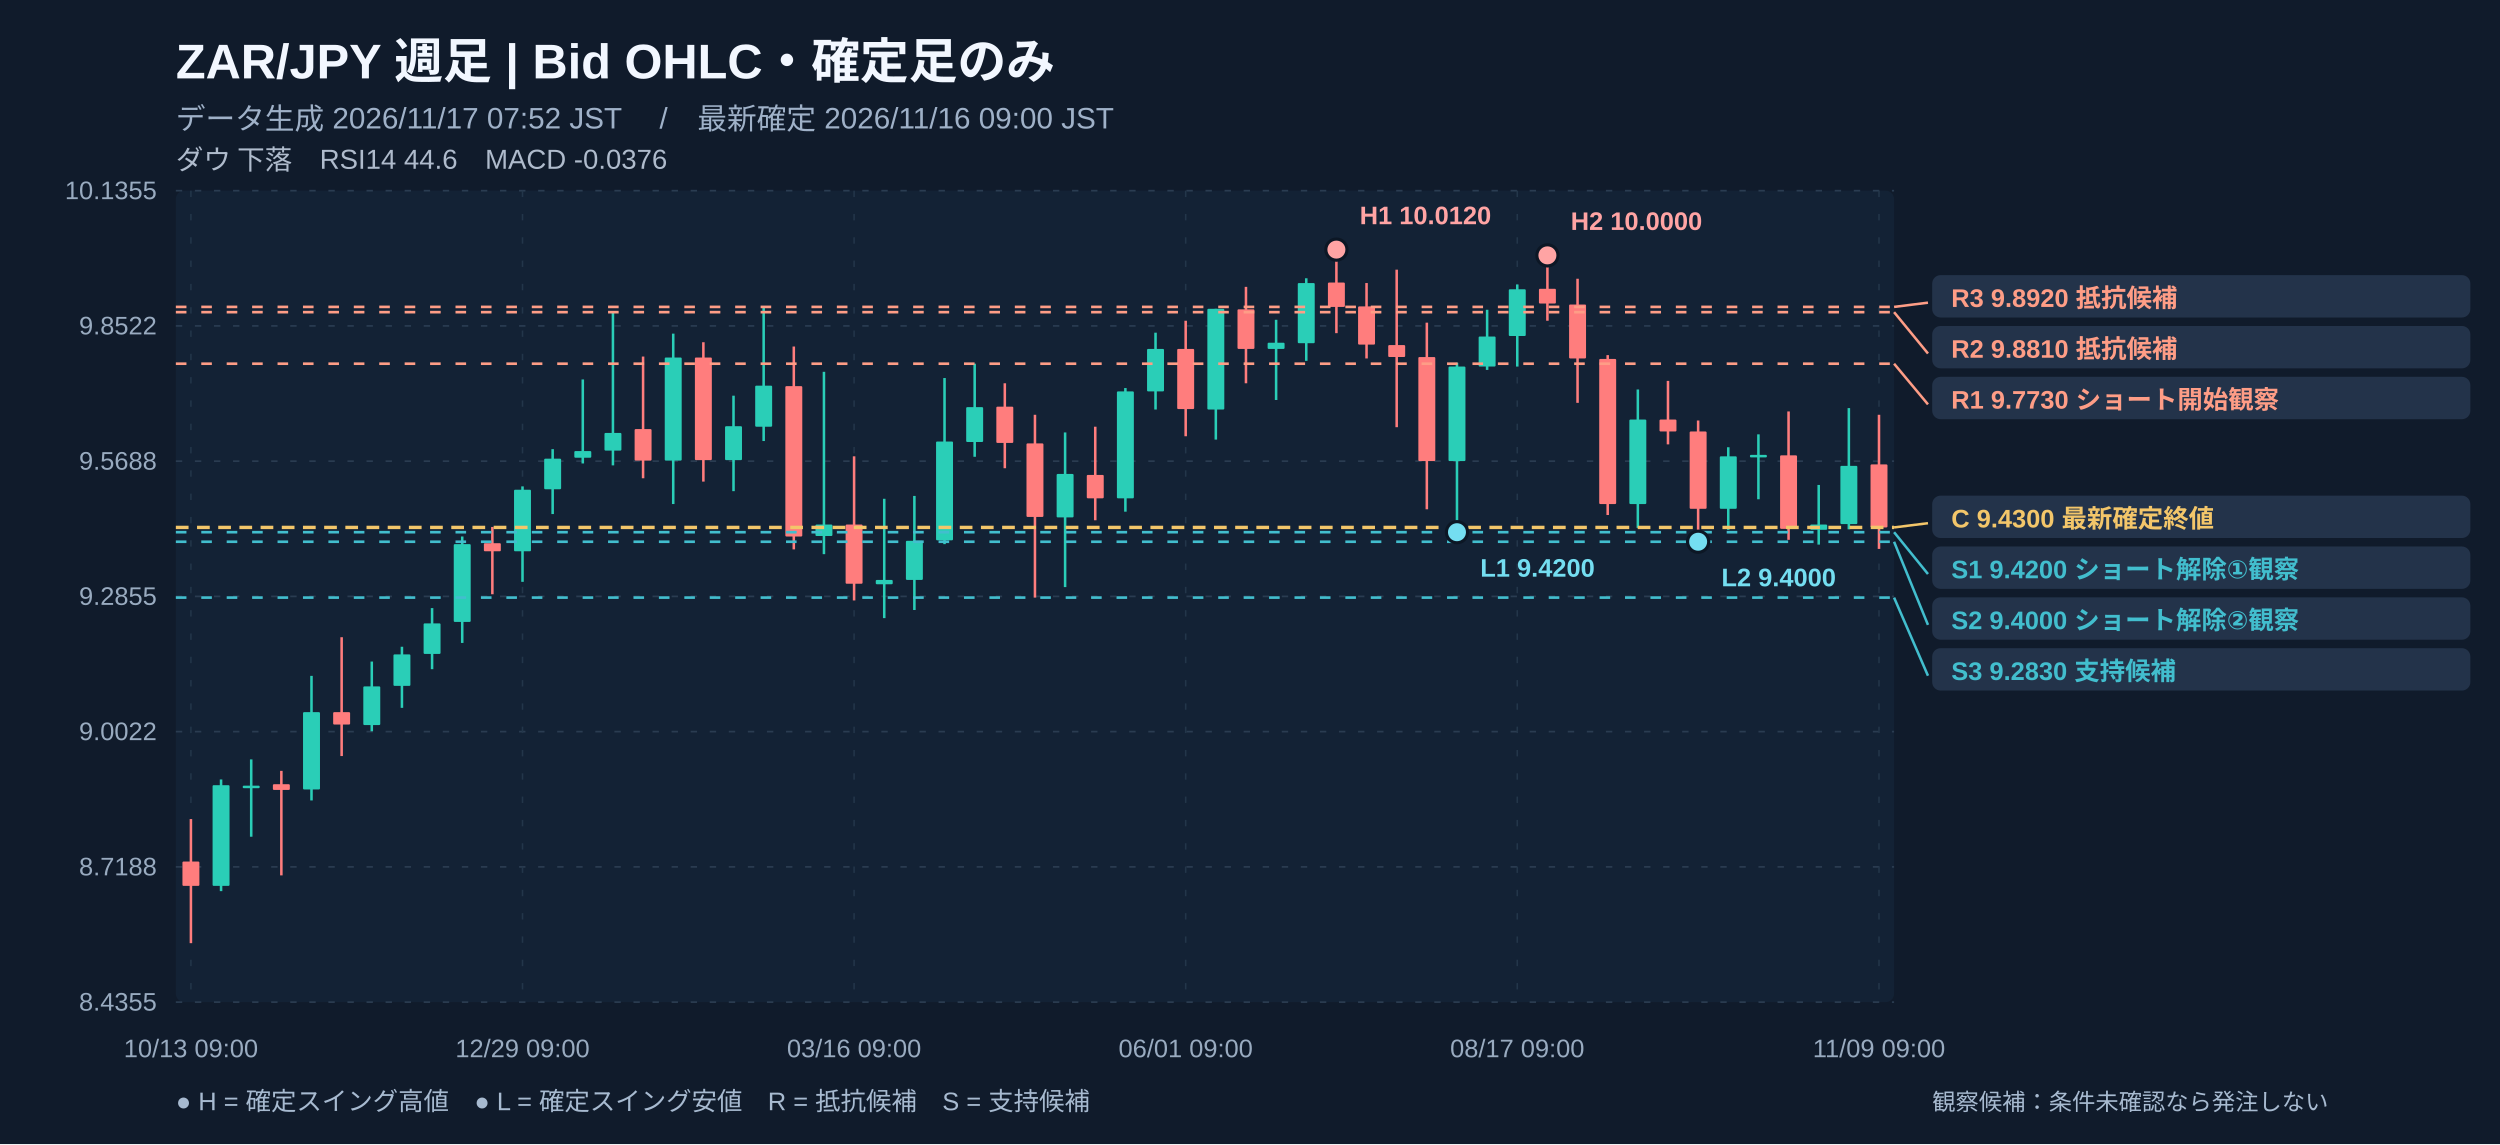
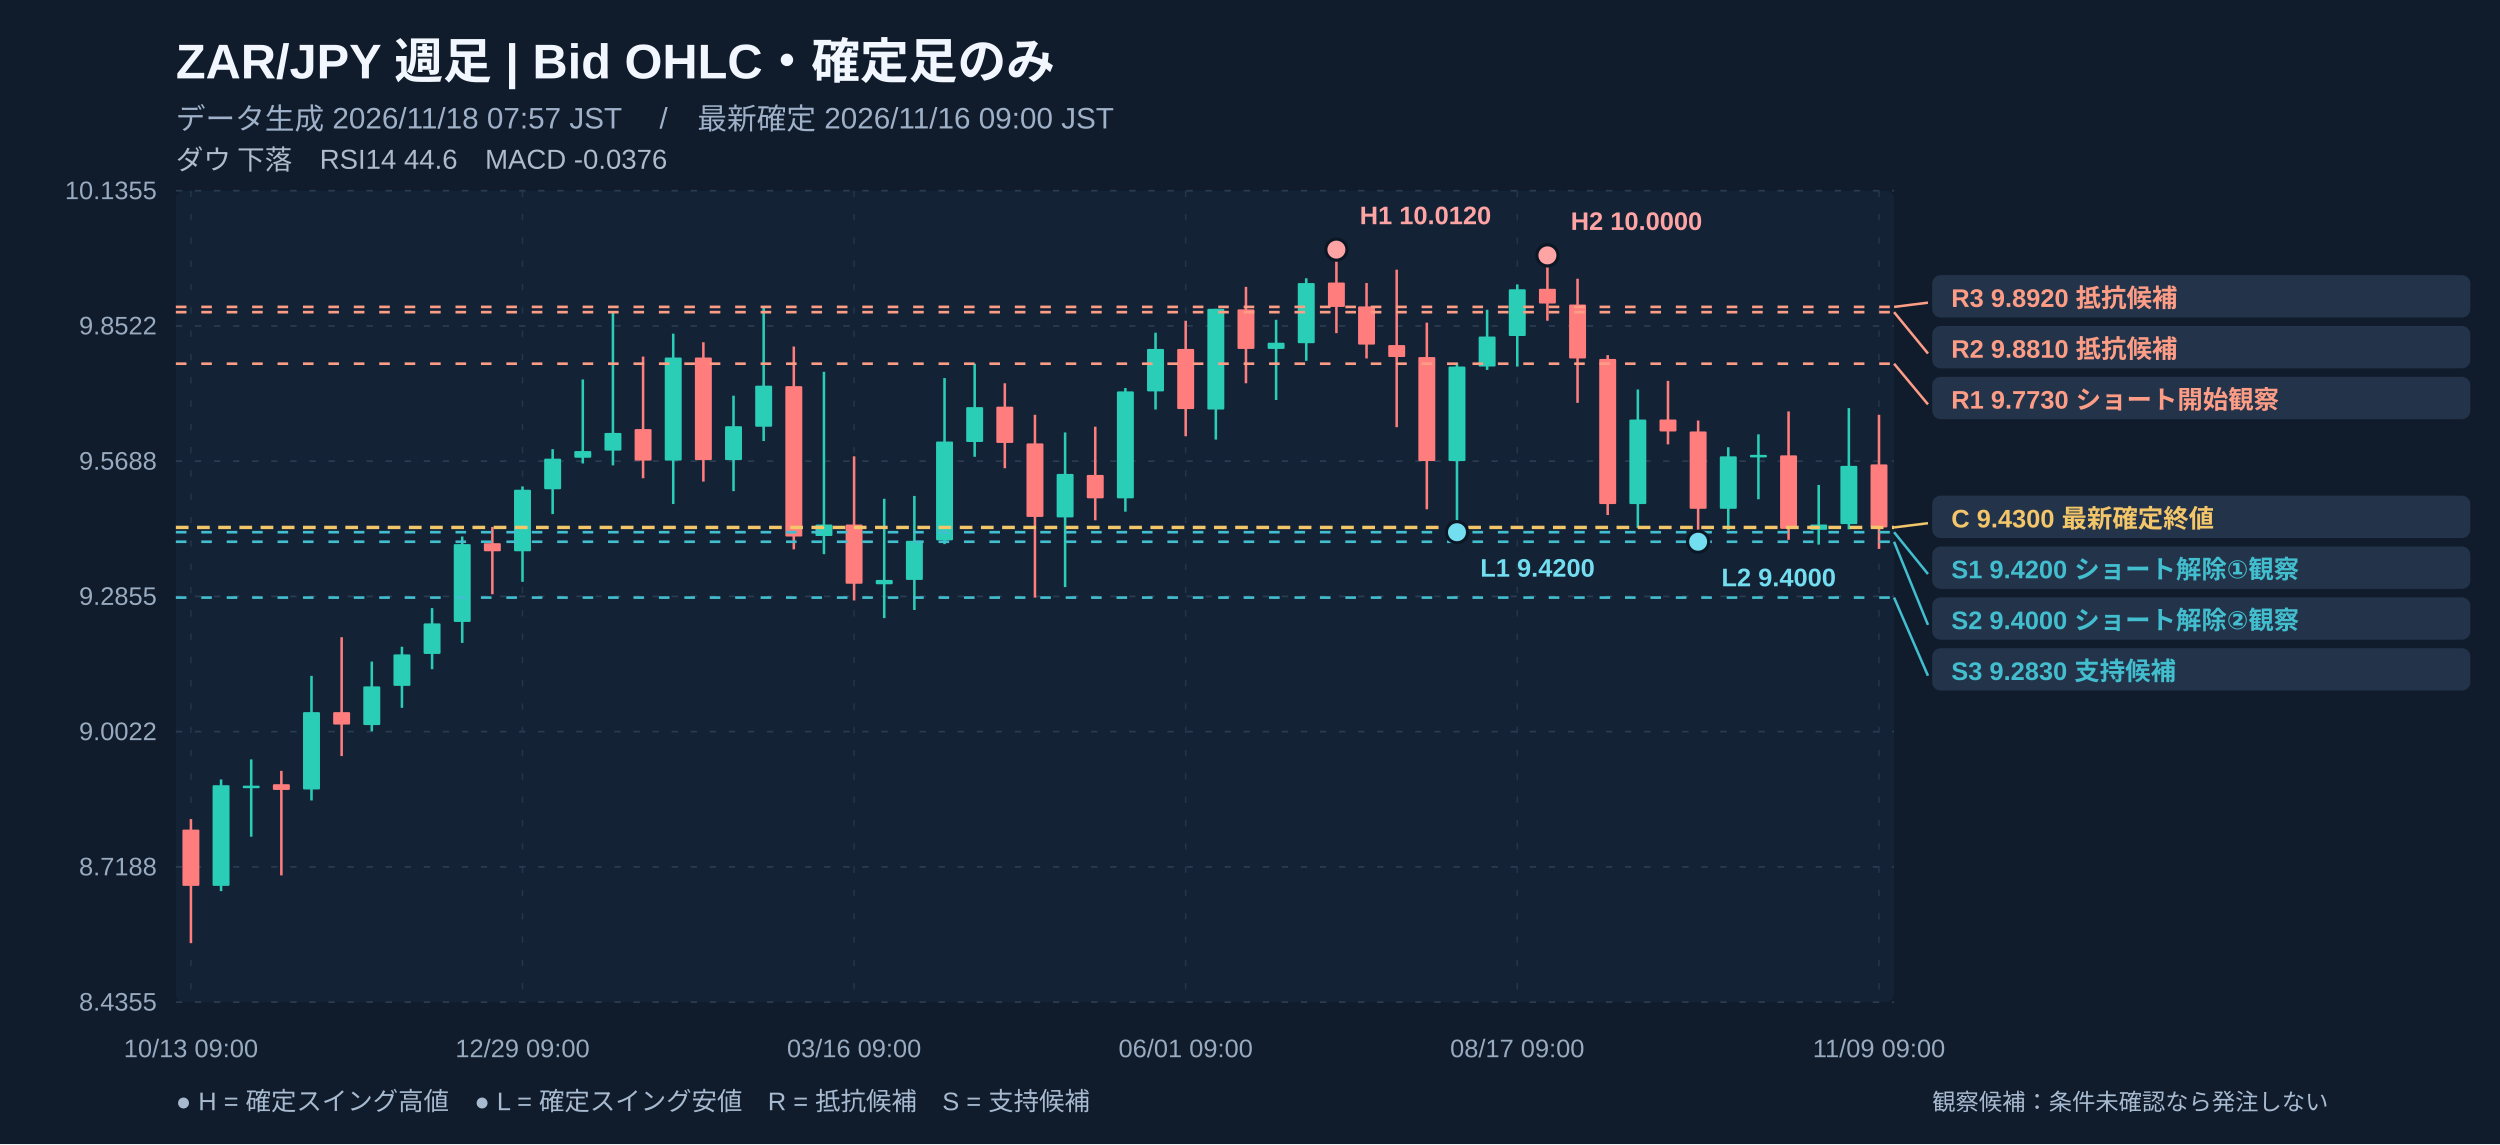
<svg xmlns="http://www.w3.org/2000/svg" width="1180" height="540" viewBox="0 0 1180 540" role="img" aria-label="ZAR/JPY 週足 注釈付きローソク足チャート">
  <rect width="1180" height="540" fill="#101b2b" />
  <rect x="83" y="90" width="811" height="383" fill="#132235" rx="4" />
  <text x="83" y="37" fill="#f2f7ff" font-size="23" font-weight="700" text-anchor="start" font-family="Arial, Noto Sans JP, sans-serif">ZAR/JPY   週足   |   Bid OHLC・確定足のみ</text>
-   <text x="83" y="61" fill="#9fb1c8" font-size="14" font-weight="400" text-anchor="start" font-family="Arial, Noto Sans JP, sans-serif">データ生成 2026/11/17 07:52 JST　 /　最新確定 2026/11/16 09:00 JST</text>
+   <text x="83" y="61" fill="#9fb1c8" font-size="14" font-weight="400" text-anchor="start" font-family="Arial, Noto Sans JP, sans-serif">データ生成 2026/11/18 07:57 JST　 /　最新確定 2026/11/16 09:00 JST</text>
  <text x="83" y="80" fill="#afbbcc" font-size="13" font-weight="400" text-anchor="start" font-family="Arial, Noto Sans JP, sans-serif">ダウ 下落　RSI14 44.6　MACD -0.0376</text>
  <line x1="83" y1="90" x2="894" y2="90" stroke="#2a3c51" stroke-width="0.8" stroke-dasharray="3,6" />
  <text x="74" y="94" fill="#99abc0" font-size="12" font-weight="400" text-anchor="end" font-family="Arial, Noto Sans JP, sans-serif">10.1355</text>
  <line x1="83" y1="153.833" x2="894" y2="153.833" stroke="#2a3c51" stroke-width="0.8" stroke-dasharray="3,6" />
  <text x="74" y="157.833" fill="#99abc0" font-size="12" font-weight="400" text-anchor="end" font-family="Arial, Noto Sans JP, sans-serif">9.8522</text>
  <line x1="83" y1="217.667" x2="894" y2="217.667" stroke="#2a3c51" stroke-width="0.8" stroke-dasharray="3,6" />
  <text x="74" y="221.667" fill="#99abc0" font-size="12" font-weight="400" text-anchor="end" font-family="Arial, Noto Sans JP, sans-serif">9.5688</text>
  <line x1="83" y1="281.5" x2="894" y2="281.5" stroke="#2a3c51" stroke-width="0.8" stroke-dasharray="3,6" />
  <text x="74" y="285.5" fill="#99abc0" font-size="12" font-weight="400" text-anchor="end" font-family="Arial, Noto Sans JP, sans-serif">9.2855</text>
  <line x1="83" y1="345.333" x2="894" y2="345.333" stroke="#2a3c51" stroke-width="0.8" stroke-dasharray="3,6" />
  <text x="74" y="349.333" fill="#99abc0" font-size="12" font-weight="400" text-anchor="end" font-family="Arial, Noto Sans JP, sans-serif">9.0022</text>
  <line x1="83" y1="409.167" x2="894" y2="409.167" stroke="#2a3c51" stroke-width="0.8" stroke-dasharray="3,6" />
  <text x="74" y="413.167" fill="#99abc0" font-size="12" font-weight="400" text-anchor="end" font-family="Arial, Noto Sans JP, sans-serif">8.7188</text>
  <line x1="83" y1="473" x2="894" y2="473" stroke="#2a3c51" stroke-width="0.8" stroke-dasharray="3,6" />
  <text x="74" y="477" fill="#99abc0" font-size="12" font-weight="400" text-anchor="end" font-family="Arial, Noto Sans JP, sans-serif">8.4355</text>
  <line x1="90.114" y1="90" x2="90.114" y2="473" stroke="#23364a" stroke-width="0.7" stroke-dasharray="3,8" />
  <text x="90.114" y="499" fill="#99abc0" font-size="12" font-weight="400" text-anchor="middle" font-family="Arial, Noto Sans JP, sans-serif">10/13 09:00</text>
  <line x1="246.623" y1="90" x2="246.623" y2="473" stroke="#23364a" stroke-width="0.7" stroke-dasharray="3,8" />
  <text x="246.623" y="499" fill="#99abc0" font-size="12" font-weight="400" text-anchor="middle" font-family="Arial, Noto Sans JP, sans-serif">12/29 09:00</text>
  <line x1="403.132" y1="90" x2="403.132" y2="473" stroke="#23364a" stroke-width="0.7" stroke-dasharray="3,8" />
  <text x="403.132" y="499" fill="#99abc0" font-size="12" font-weight="400" text-anchor="middle" font-family="Arial, Noto Sans JP, sans-serif">03/16 09:00</text>
  <line x1="559.64" y1="90" x2="559.64" y2="473" stroke="#23364a" stroke-width="0.7" stroke-dasharray="3,8" />
  <text x="559.64" y="499" fill="#99abc0" font-size="12" font-weight="400" text-anchor="middle" font-family="Arial, Noto Sans JP, sans-serif">06/01 09:00</text>
  <line x1="716.149" y1="90" x2="716.149" y2="473" stroke="#23364a" stroke-width="0.7" stroke-dasharray="3,8" />
  <text x="716.149" y="499" fill="#99abc0" font-size="12" font-weight="400" text-anchor="middle" font-family="Arial, Noto Sans JP, sans-serif">08/17 09:00</text>
  <line x1="886.886" y1="90" x2="886.886" y2="473" stroke="#23364a" stroke-width="0.7" stroke-dasharray="3,8" />
  <text x="886.886" y="499" fill="#99abc0" font-size="12" font-weight="400" text-anchor="middle" font-family="Arial, Noto Sans JP, sans-serif">11/09 09:00</text>
  <line x1="90.114" y1="386.599" x2="90.114" y2="445.175" stroke="#ff7d7d" stroke-width="1.2" />
-   <rect x="86.11" y="406.65" width="8.00" height="11.49" fill="#ff7d7d" rx=".5" />
+   <rect x="86.11" y="391.56" width="8.00" height="26.58" fill="#ff7d7d" rx=".5" />
  <line x1="104.342" y1="367.9" x2="104.342" y2="420.618" stroke="#2aceb7" stroke-width="1.2" />
  <rect x="100.34" y="370.60" width="8.00" height="47.54" fill="#2aceb7" rx=".5" />
  <line x1="118.57" y1="358.437" x2="118.57" y2="394.935" stroke="#2aceb7" stroke-width="1.2" />
  <rect x="114.57" y="370.83" width="8.00" height="1.20" fill="#2aceb7" rx=".5" />
  <line x1="132.798" y1="363.845" x2="132.798" y2="413.184" stroke="#ff7d7d" stroke-width="1.2" />
  <rect x="128.80" y="370.15" width="8.00" height="2.70" fill="#ff7d7d" rx=".5" />
  <line x1="147.026" y1="319.011" x2="147.026" y2="377.813" stroke="#2aceb7" stroke-width="1.2" />
  <rect x="143.03" y="336.13" width="8.00" height="36.50" fill="#2aceb7" rx=".5" />
  <line x1="161.254" y1="300.763" x2="161.254" y2="356.86" stroke="#ff7d7d" stroke-width="1.2" />
  <rect x="157.25" y="336.13" width="8.00" height="5.86" fill="#ff7d7d" rx=".5" />
  <line x1="175.482" y1="312.252" x2="175.482" y2="345.145" stroke="#2aceb7" stroke-width="1.2" />
  <rect x="171.48" y="323.97" width="8.00" height="18.25" fill="#2aceb7" rx=".5" />
  <line x1="189.711" y1="305.268" x2="189.711" y2="334.106" stroke="#2aceb7" stroke-width="1.2" />
  <rect x="185.71" y="308.87" width="8.00" height="14.87" fill="#2aceb7" rx=".5" />
  <line x1="203.939" y1="287.02" x2="203.939" y2="315.857" stroke="#2aceb7" stroke-width="1.2" />
  <rect x="199.94" y="294.23" width="8.00" height="14.42" fill="#2aceb7" rx=".5" />
  <line x1="218.167" y1="253.226" x2="218.167" y2="303.466" stroke="#2aceb7" stroke-width="1.2" />
  <rect x="214.17" y="256.83" width="8.00" height="36.72" fill="#2aceb7" rx=".5" />
  <line x1="232.395" y1="248.72" x2="232.395" y2="280.486" stroke="#ff7d7d" stroke-width="1.2" />
  <rect x="228.39" y="256.38" width="8.00" height="3.83" fill="#ff7d7d" rx=".5" />
  <line x1="246.623" y1="229.57" x2="246.623" y2="274.629" stroke="#2aceb7" stroke-width="1.2" />
  <rect x="242.62" y="231.15" width="8.00" height="29.06" fill="#2aceb7" rx=".5" />
  <line x1="260.851" y1="211.997" x2="260.851" y2="242.637" stroke="#2aceb7" stroke-width="1.2" />
  <rect x="256.85" y="216.50" width="8.00" height="14.42" fill="#2aceb7" rx=".5" />
  <line x1="275.079" y1="179.104" x2="275.079" y2="218.756" stroke="#2aceb7" stroke-width="1.2" />
  <rect x="271.08" y="212.90" width="8.00" height="3.15" fill="#2aceb7" rx=".5" />
  <line x1="289.307" y1="147.338" x2="289.307" y2="219.657" stroke="#2aceb7" stroke-width="1.2" />
  <rect x="285.31" y="204.34" width="8.00" height="8.34" fill="#2aceb7" rx=".5" />
  <line x1="303.535" y1="168.29" x2="303.535" y2="225.74" stroke="#ff7d7d" stroke-width="1.2" />
  <rect x="299.54" y="202.53" width="8.00" height="14.87" fill="#ff7d7d" rx=".5" />
  <line x1="317.763" y1="157.476" x2="317.763" y2="237.906" stroke="#2aceb7" stroke-width="1.2" />
  <rect x="313.76" y="168.74" width="8.00" height="48.66" fill="#2aceb7" rx=".5" />
  <line x1="331.991" y1="161.532" x2="331.991" y2="227.317" stroke="#ff7d7d" stroke-width="1.2" />
  <rect x="327.99" y="168.74" width="8.00" height="48.44" fill="#ff7d7d" rx=".5" />
  <line x1="346.219" y1="186.764" x2="346.219" y2="231.823" stroke="#2aceb7" stroke-width="1.2" />
  <rect x="342.22" y="201.18" width="8.00" height="16.00" fill="#2aceb7" rx=".5" />
  <line x1="360.447" y1="144.86" x2="360.447" y2="208.167" stroke="#2aceb7" stroke-width="1.2" />
  <rect x="356.45" y="182.03" width="8.00" height="19.38" fill="#2aceb7" rx=".5" />
  <line x1="374.675" y1="163.559" x2="374.675" y2="259.309" stroke="#ff7d7d" stroke-width="1.2" />
  <rect x="370.68" y="182.26" width="8.00" height="70.97" fill="#ff7d7d" rx=".5" />
  <line x1="388.904" y1="175.5" x2="388.904" y2="261.562" stroke="#2aceb7" stroke-width="1.2" />
  <rect x="384.90" y="247.59" width="8.00" height="5.41" fill="#2aceb7" rx=".5" />
  <line x1="403.132" y1="215.377" x2="403.132" y2="283.415" stroke="#ff7d7d" stroke-width="1.2" />
  <rect x="399.13" y="247.59" width="8.00" height="27.94" fill="#ff7d7d" rx=".5" />
  <line x1="417.36" y1="235.428" x2="417.36" y2="291.751" stroke="#2aceb7" stroke-width="1.2" />
  <rect x="413.36" y="273.73" width="8.00" height="2.03" fill="#2aceb7" rx=".5" />
  <line x1="431.588" y1="234.076" x2="431.588" y2="287.921" stroke="#2aceb7" stroke-width="1.2" />
  <rect x="427.59" y="255.25" width="8.00" height="18.47" fill="#2aceb7" rx=".5" />
  <line x1="445.816" y1="178.429" x2="445.816" y2="256.83" stroke="#2aceb7" stroke-width="1.2" />
  <rect x="441.82" y="208.39" width="8.00" height="46.64" fill="#2aceb7" rx=".5" />
  <line x1="460.044" y1="171.67" x2="460.044" y2="215.602" stroke="#2aceb7" stroke-width="1.2" />
  <rect x="456.04" y="192.17" width="8.00" height="16.45" fill="#2aceb7" rx=".5" />
  <line x1="474.272" y1="180.907" x2="474.272" y2="221.009" stroke="#ff7d7d" stroke-width="1.2" />
  <rect x="470.27" y="191.95" width="8.00" height="17.12" fill="#ff7d7d" rx=".5" />
  <line x1="488.5" y1="195.776" x2="488.5" y2="282.063" stroke="#ff7d7d" stroke-width="1.2" />
  <rect x="484.50" y="209.29" width="8.00" height="34.70" fill="#ff7d7d" rx=".5" />
  <line x1="502.728" y1="204.112" x2="502.728" y2="277.107" stroke="#2aceb7" stroke-width="1.2" />
  <rect x="498.73" y="223.71" width="8.00" height="20.50" fill="#2aceb7" rx=".5" />
  <line x1="516.956" y1="201.408" x2="516.956" y2="245.566" stroke="#ff7d7d" stroke-width="1.2" />
  <rect x="512.96" y="224.16" width="8.00" height="11.04" fill="#ff7d7d" rx=".5" />
  <line x1="531.184" y1="183.16" x2="531.184" y2="241.511" stroke="#2aceb7" stroke-width="1.2" />
  <rect x="527.18" y="184.74" width="8.00" height="50.47" fill="#2aceb7" rx=".5" />
  <line x1="545.412" y1="157.026" x2="545.412" y2="193.298" stroke="#2aceb7" stroke-width="1.2" />
  <rect x="541.41" y="164.69" width="8.00" height="20.05" fill="#2aceb7" rx=".5" />
  <line x1="559.64" y1="151.393" x2="559.64" y2="205.914" stroke="#ff7d7d" stroke-width="1.2" />
  <rect x="555.64" y="164.69" width="8.00" height="28.39" fill="#ff7d7d" rx=".5" />
  <line x1="573.868" y1="145.761" x2="573.868" y2="207.491" stroke="#2aceb7" stroke-width="1.2" />
  <rect x="569.87" y="145.76" width="8.00" height="47.54" fill="#2aceb7" rx=".5" />
  <line x1="588.096" y1="135.398" x2="588.096" y2="180.907" stroke="#ff7d7d" stroke-width="1.2" />
  <rect x="584.10" y="145.99" width="8.00" height="18.70" fill="#ff7d7d" rx=".5" />
  <line x1="602.325" y1="150.943" x2="602.325" y2="188.792" stroke="#2aceb7" stroke-width="1.2" />
  <rect x="598.32" y="161.76" width="8.00" height="2.93" fill="#2aceb7" rx=".5" />
  <line x1="616.553" y1="131.342" x2="616.553" y2="170.318" stroke="#2aceb7" stroke-width="1.2" />
  <rect x="612.55" y="133.60" width="8.00" height="28.39" fill="#2aceb7" rx=".5" />
  <line x1="630.781" y1="117.825" x2="630.781" y2="157.251" stroke="#ff7d7d" stroke-width="1.2" />
  <rect x="626.78" y="133.37" width="8.00" height="11.49" fill="#ff7d7d" rx=".5" />
  <line x1="645.009" y1="133.595" x2="645.009" y2="169.192" stroke="#ff7d7d" stroke-width="1.2" />
  <rect x="641.01" y="144.63" width="8.00" height="18.02" fill="#ff7d7d" rx=".5" />
  <line x1="659.237" y1="127.287" x2="659.237" y2="201.634" stroke="#ff7d7d" stroke-width="1.2" />
  <rect x="655.24" y="162.88" width="8.00" height="5.63" fill="#ff7d7d" rx=".5" />
  <line x1="673.465" y1="152.295" x2="673.465" y2="240.384" stroke="#ff7d7d" stroke-width="1.2" />
  <rect x="669.46" y="168.52" width="8.00" height="49.11" fill="#ff7d7d" rx=".5" />
  <line x1="687.693" y1="171.219" x2="687.693" y2="251.198" stroke="#2aceb7" stroke-width="1.2" />
  <rect x="683.69" y="173.02" width="8.00" height="44.61" fill="#2aceb7" rx=".5" />
  <line x1="701.921" y1="146.212" x2="701.921" y2="174.599" stroke="#2aceb7" stroke-width="1.2" />
  <rect x="697.92" y="158.83" width="8.00" height="14.19" fill="#2aceb7" rx=".5" />
  <line x1="716.149" y1="134.271" x2="716.149" y2="173.022" stroke="#2aceb7" stroke-width="1.2" />
  <rect x="712.15" y="136.52" width="8.00" height="22.08" fill="#2aceb7" rx=".5" />
  <line x1="730.377" y1="120.528" x2="730.377" y2="151.393" stroke="#ff7d7d" stroke-width="1.2" />
  <rect x="726.38" y="136.30" width="8.00" height="6.98" fill="#ff7d7d" rx=".5" />
  <line x1="744.605" y1="131.568" x2="744.605" y2="190.144" stroke="#ff7d7d" stroke-width="1.2" />
  <rect x="740.61" y="143.73" width="8.00" height="25.46" fill="#ff7d7d" rx=".5" />
  <line x1="758.833" y1="167.614" x2="758.833" y2="243.088" stroke="#ff7d7d" stroke-width="1.2" />
  <rect x="754.83" y="169.42" width="8.00" height="68.49" fill="#ff7d7d" rx=".5" />
  <line x1="773.061" y1="183.836" x2="773.061" y2="249.17" stroke="#2aceb7" stroke-width="1.2" />
  <rect x="769.06" y="198.03" width="8.00" height="39.88" fill="#2aceb7" rx=".5" />
  <line x1="787.289" y1="179.78" x2="787.289" y2="209.744" stroke="#ff7d7d" stroke-width="1.2" />
  <rect x="783.29" y="198.03" width="8.00" height="5.63" fill="#ff7d7d" rx=".5" />
  <line x1="801.518" y1="198.48" x2="801.518" y2="255.704" stroke="#ff7d7d" stroke-width="1.2" />
  <rect x="797.52" y="203.66" width="8.00" height="36.50" fill="#ff7d7d" rx=".5" />
  <line x1="815.746" y1="211.096" x2="815.746" y2="250.072" stroke="#2aceb7" stroke-width="1.2" />
  <rect x="811.75" y="215.38" width="8.00" height="24.78" fill="#2aceb7" rx=".5" />
  <line x1="829.974" y1="205.013" x2="829.974" y2="235.653" stroke="#2aceb7" stroke-width="1.2" />
  <rect x="825.97" y="214.70" width="8.00" height="1.20" fill="#2aceb7" rx=".5" />
  <line x1="844.202" y1="194.199" x2="844.202" y2="254.803" stroke="#ff7d7d" stroke-width="1.2" />
  <rect x="840.20" y="214.93" width="8.00" height="34.70" fill="#ff7d7d" rx=".5" />
  <line x1="858.43" y1="228.894" x2="858.43" y2="257.056" stroke="#2aceb7" stroke-width="1.2" />
  <rect x="854.43" y="247.59" width="8.00" height="2.48" fill="#2aceb7" rx=".5" />
  <line x1="872.658" y1="192.622" x2="872.658" y2="249.846" stroke="#2aceb7" stroke-width="1.2" />
  <rect x="868.66" y="219.88" width="8.00" height="27.49" fill="#2aceb7" rx=".5" />
  <line x1="886.886" y1="195.776" x2="886.886" y2="259.083" stroke="#ff7d7d" stroke-width="1.2" />
  <rect x="882.89" y="219.21" width="8.00" height="29.74" fill="#ff7d7d" rx=".5" />
  <line x1="83" y1="248.945" x2="894" y2="248.945" stroke="#f3c66a" stroke-width="1.6" stroke-dasharray="6,4" />
  <line x1="83" y1="251.198" x2="894" y2="251.198" stroke="#42bece" stroke-width="1.25" stroke-dasharray="5,7" />
  <line x1="83" y1="255.704" x2="894" y2="255.704" stroke="#42bece" stroke-width="1.25" stroke-dasharray="5,7" />
  <line x1="83" y1="282.063" x2="894" y2="282.063" stroke="#42bece" stroke-width="1.25" stroke-dasharray="5,7" />
  <line x1="83" y1="171.67" x2="894" y2="171.67" stroke="#fe9d86" stroke-width="1.25" stroke-dasharray="5,7" />
  <line x1="83" y1="147.338" x2="894" y2="147.338" stroke="#fe9d86" stroke-width="1.25" stroke-dasharray="5,7" />
  <line x1="83" y1="144.86" x2="894" y2="144.86" stroke="#fe9d86" stroke-width="1.25" stroke-dasharray="5,7" />
  <circle cx="630.78" cy="117.82" r="5" fill="#ffa4a4" stroke="#0c1725" stroke-width="1.5" />
  <text x="641.781" y="105.825" fill="#ffa4a4" font-size="12" font-weight="600" text-anchor="start" font-family="Arial, Noto Sans JP, sans-serif">H1 10.0120</text>
  <circle cx="730.38" cy="120.53" r="5" fill="#ffa4a4" stroke="#0c1725" stroke-width="1.5" />
  <text x="741.377" y="108.528" fill="#ffa4a4" font-size="12" font-weight="600" text-anchor="start" font-family="Arial, Noto Sans JP, sans-serif">H2 10.0000</text>
  <circle cx="687.69" cy="251.20" r="5" fill="#74def1" stroke="#0c1725" stroke-width="1.5" />
  <text x="698.693" y="272.198" fill="#74def1" font-size="12" font-weight="600" text-anchor="start" font-family="Arial, Noto Sans JP, sans-serif">L1 9.4200</text>
  <circle cx="801.52" cy="255.70" r="5" fill="#74def1" stroke="#0c1725" stroke-width="1.5" />
  <text x="812.518" y="276.704" fill="#74def1" font-size="12" font-weight="600" text-anchor="start" font-family="Arial, Noto Sans JP, sans-serif">L2 9.4000</text>
  <line x1="894" y1="144.86" x2="910" y2="142.86" stroke="#fe9d86" stroke-width="1.2" />
  <rect x="912" y="129.86" width="254" height="20" fill="#23334a" rx="4" />
  <text x="921" y="144.86" fill="#fe9d86" font-size="12" font-weight="600" text-anchor="start" font-family="Arial, Noto Sans JP, sans-serif">R3 9.8920   抵抗候補</text>
  <line x1="894" y1="147.338" x2="910" y2="166.86" stroke="#fe9d86" stroke-width="1.2" />
  <rect x="912" y="153.86" width="254" height="20" fill="#23334a" rx="4" />
  <text x="921" y="168.86" fill="#fe9d86" font-size="12" font-weight="600" text-anchor="start" font-family="Arial, Noto Sans JP, sans-serif">R2 9.8810   抵抗候補</text>
  <line x1="894" y1="171.67" x2="910" y2="190.86" stroke="#fe9d86" stroke-width="1.2" />
  <rect x="912" y="177.86" width="254" height="20" fill="#23334a" rx="4" />
  <text x="921" y="192.86" fill="#fe9d86" font-size="12" font-weight="600" text-anchor="start" font-family="Arial, Noto Sans JP, sans-serif">R1 9.7730   ショート開始観察</text>
  <line x1="894" y1="248.945" x2="910" y2="246.945" stroke="#f3c66a" stroke-width="1.2" />
  <rect x="912" y="233.945" width="254" height="20" fill="#23334a" rx="4" />
  <text x="921" y="248.945" fill="#f3c66a" font-size="12" font-weight="600" text-anchor="start" font-family="Arial, Noto Sans JP, sans-serif">C 9.4300   最新確定終値</text>
  <line x1="894" y1="251.198" x2="910" y2="270.945" stroke="#42bece" stroke-width="1.2" />
  <rect x="912" y="257.945" width="254" height="20" fill="#23334a" rx="4" />
  <text x="921" y="272.945" fill="#42bece" font-size="12" font-weight="600" text-anchor="start" font-family="Arial, Noto Sans JP, sans-serif">S1 9.4200   ショート解除①観察</text>
  <line x1="894" y1="255.704" x2="910" y2="294.945" stroke="#42bece" stroke-width="1.2" />
  <rect x="912" y="281.945" width="254" height="20" fill="#23334a" rx="4" />
  <text x="921" y="296.945" fill="#42bece" font-size="12" font-weight="600" text-anchor="start" font-family="Arial, Noto Sans JP, sans-serif">S2 9.4000   ショート解除②観察</text>
  <line x1="894" y1="282.063" x2="910" y2="318.945" stroke="#42bece" stroke-width="1.2" />
  <rect x="912" y="305.945" width="254" height="20" fill="#23334a" rx="4" />
  <text x="921" y="320.945" fill="#42bece" font-size="12" font-weight="600" text-anchor="start" font-family="Arial, Noto Sans JP, sans-serif">S3 9.2830   支持候補</text>
  <text x="83" y="524" fill="#a7bad0" font-size="12" font-weight="400" text-anchor="start" font-family="Arial, Noto Sans JP, sans-serif">● H = 確定スイング高値　● L = 確定スイング安値　R = 抵抗候補　S = 支持候補</text>
  <text x="912" y="524" fill="#a7bad0" font-size="11" font-weight="400" text-anchor="start" font-family="Arial, Noto Sans JP, sans-serif">観察候補：条件未確認なら発注しない</text>
</svg>
